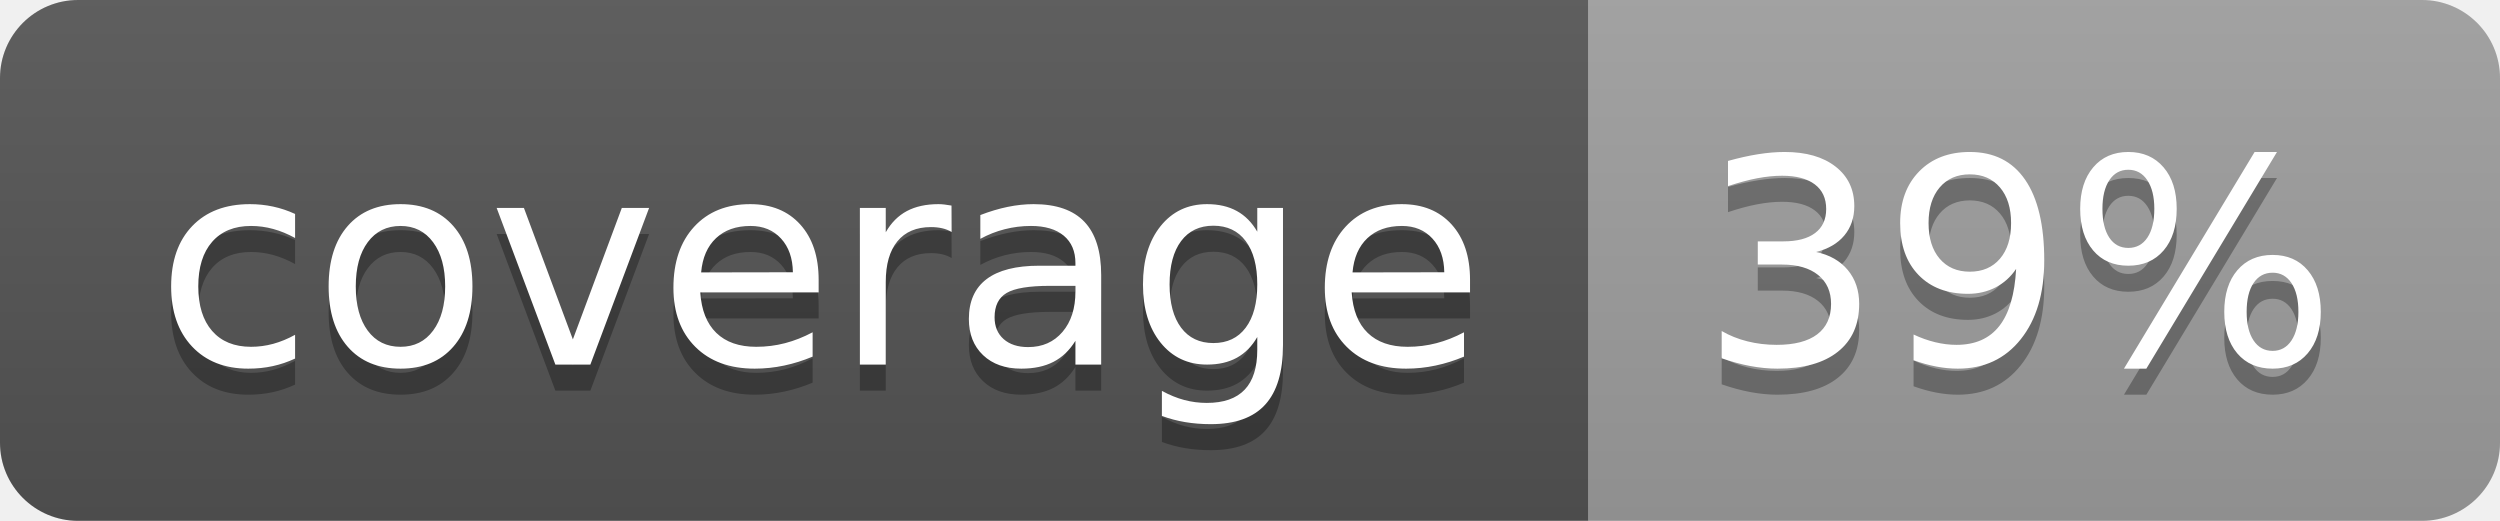
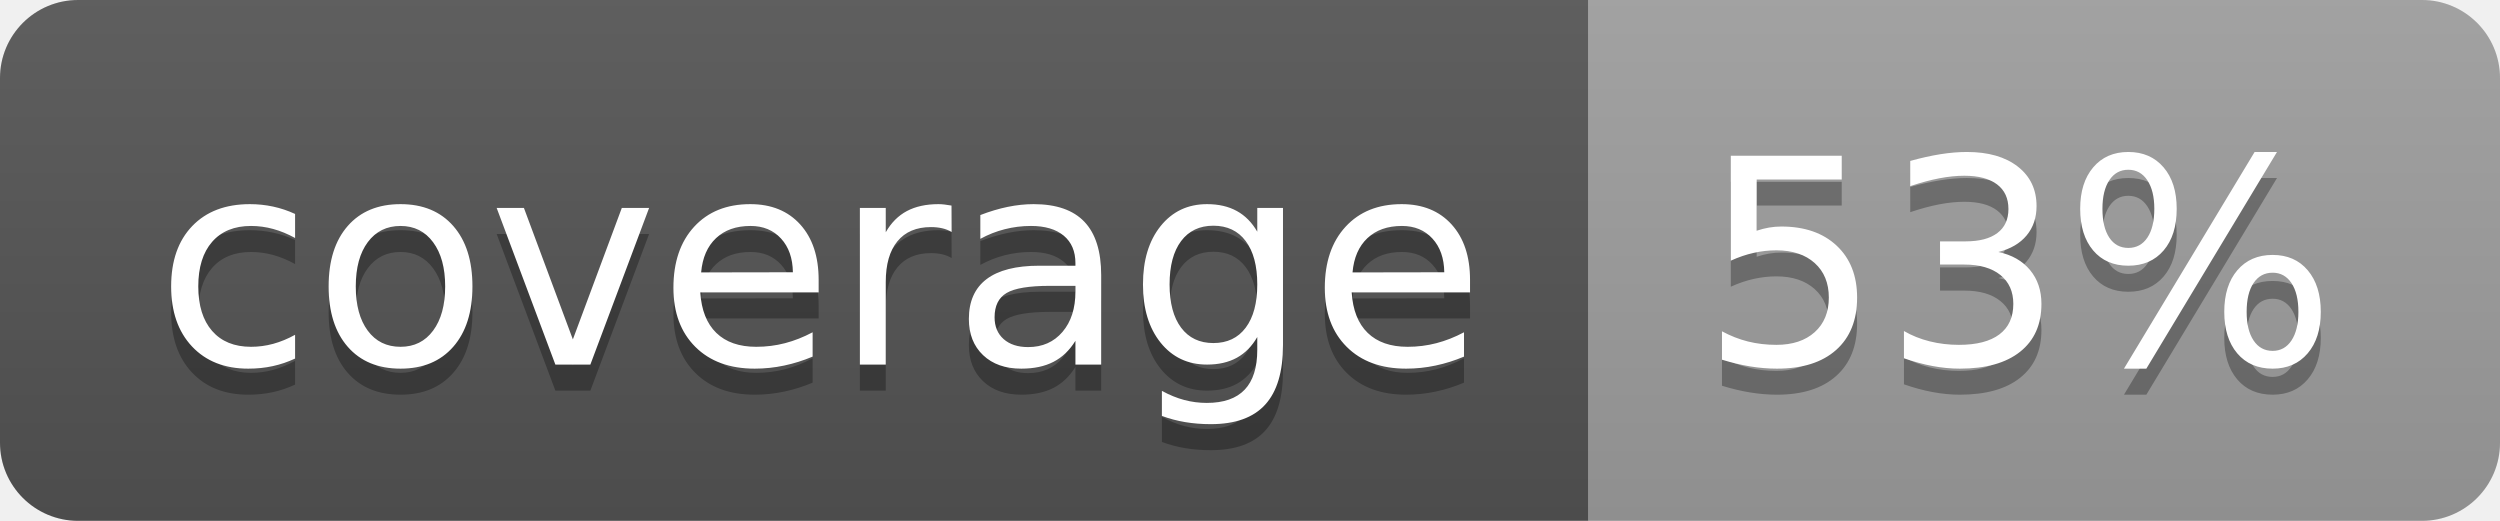
<svg xmlns="http://www.w3.org/2000/svg" width="96" height="20">
  <linearGradient id="b" x2="0" y2="100%">
    <stop offset="0" stop-color="#bbb" stop-opacity=".1" />
    <stop offset="1" stop-opacity=".1" />
  </linearGradient>
  <clipPath id="a">
    <rect width="96" height="20" rx="3" fill="#fff" />
  </clipPath>
  <g clip-path="url(#a)">
    <path fill="#555" d="M0 0h61v20H0z" />
    <path fill="#9F9F9F" d="M61 0h35v20H61z" />
    <path fill="url(#b)" d="M0 0h96v20H0z" />
  </g>
  <g fill="#fff" text-anchor="middle" font-family="DejaVu Sans,Verdana,Geneva,sans-serif" font-size="110">
    <text x="315" y="150" fill="#010101" fill-opacity=".3" transform="scale(.1)" textLength="510">coverage</text>
    <text x="315" y="140" transform="scale(.1)" textLength="510">coverage</text>
-     <text x="775" y="150" fill="#010101" fill-opacity=".3" transform="scale(.1)" textLength="250">39%</text>
-     <text x="775" y="140" transform="scale(.1)" textLength="250">39%</text>
+     <text x="775" y="150" fill="#010101" fill-opacity=".3" transform="scale(.1)" textLength="250">53%</text>
+     <text x="775" y="140" transform="scale(.1)" textLength="250">53%</text>
  </g>
</svg>
